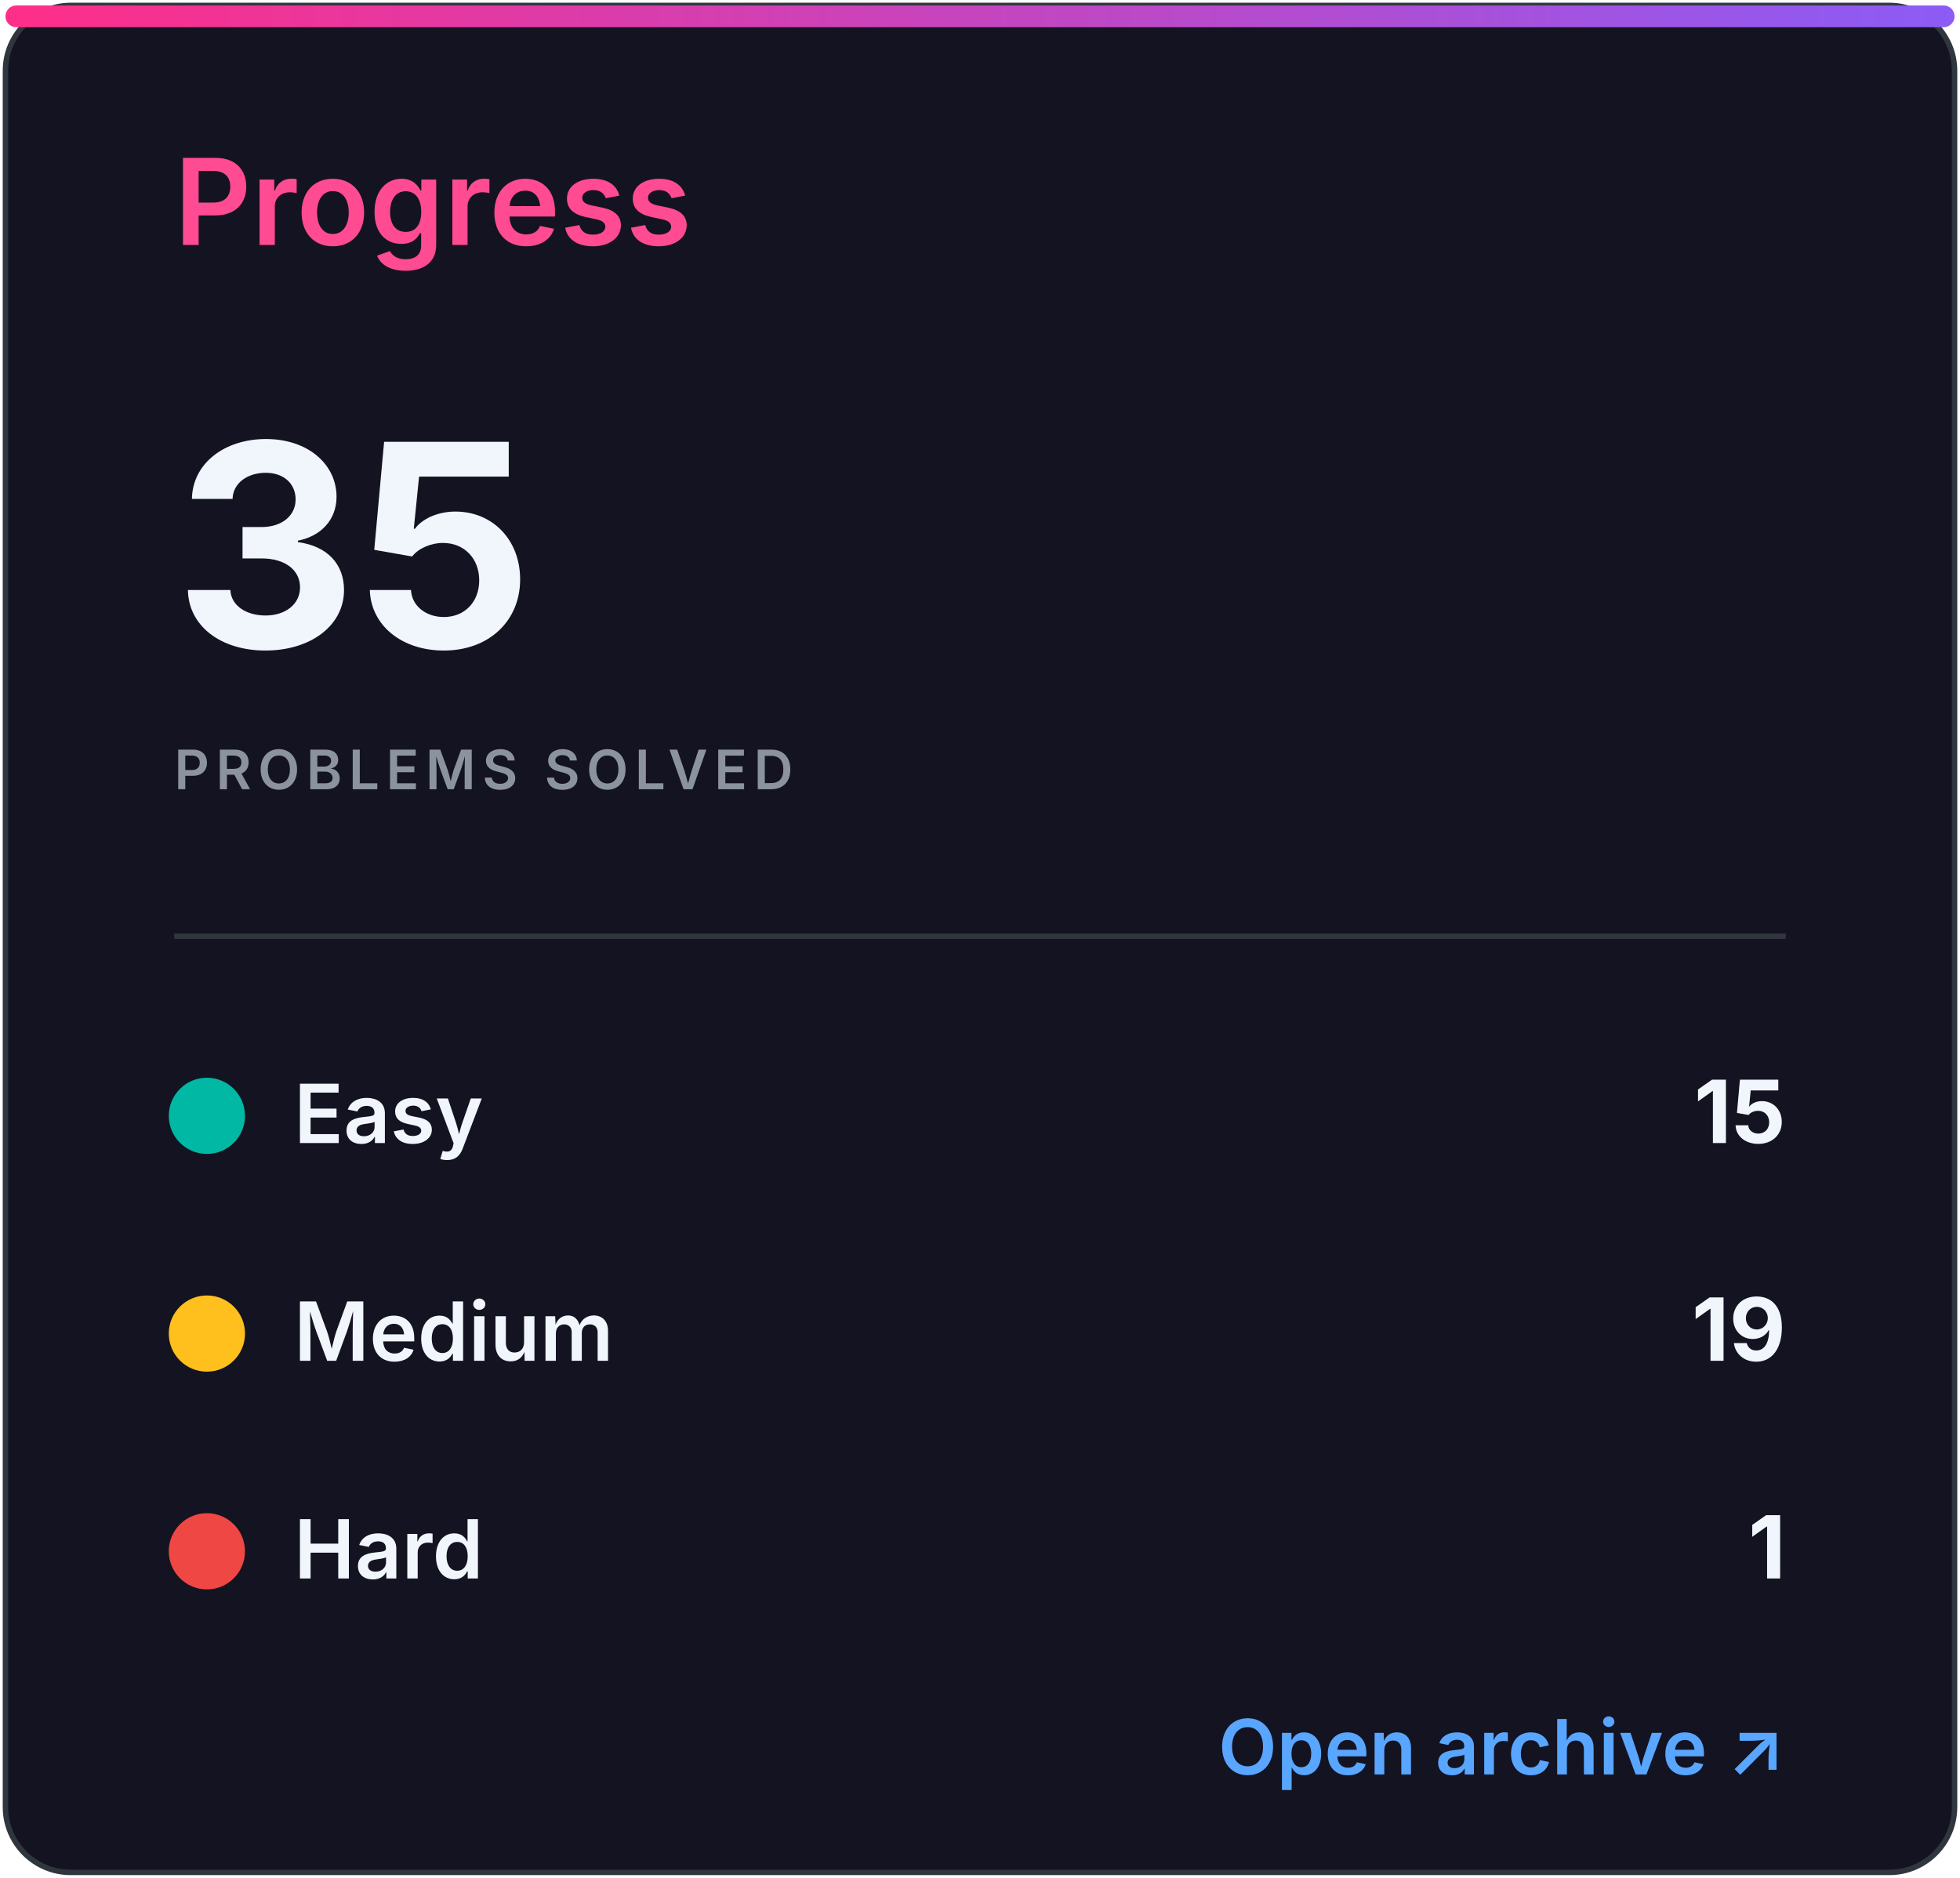
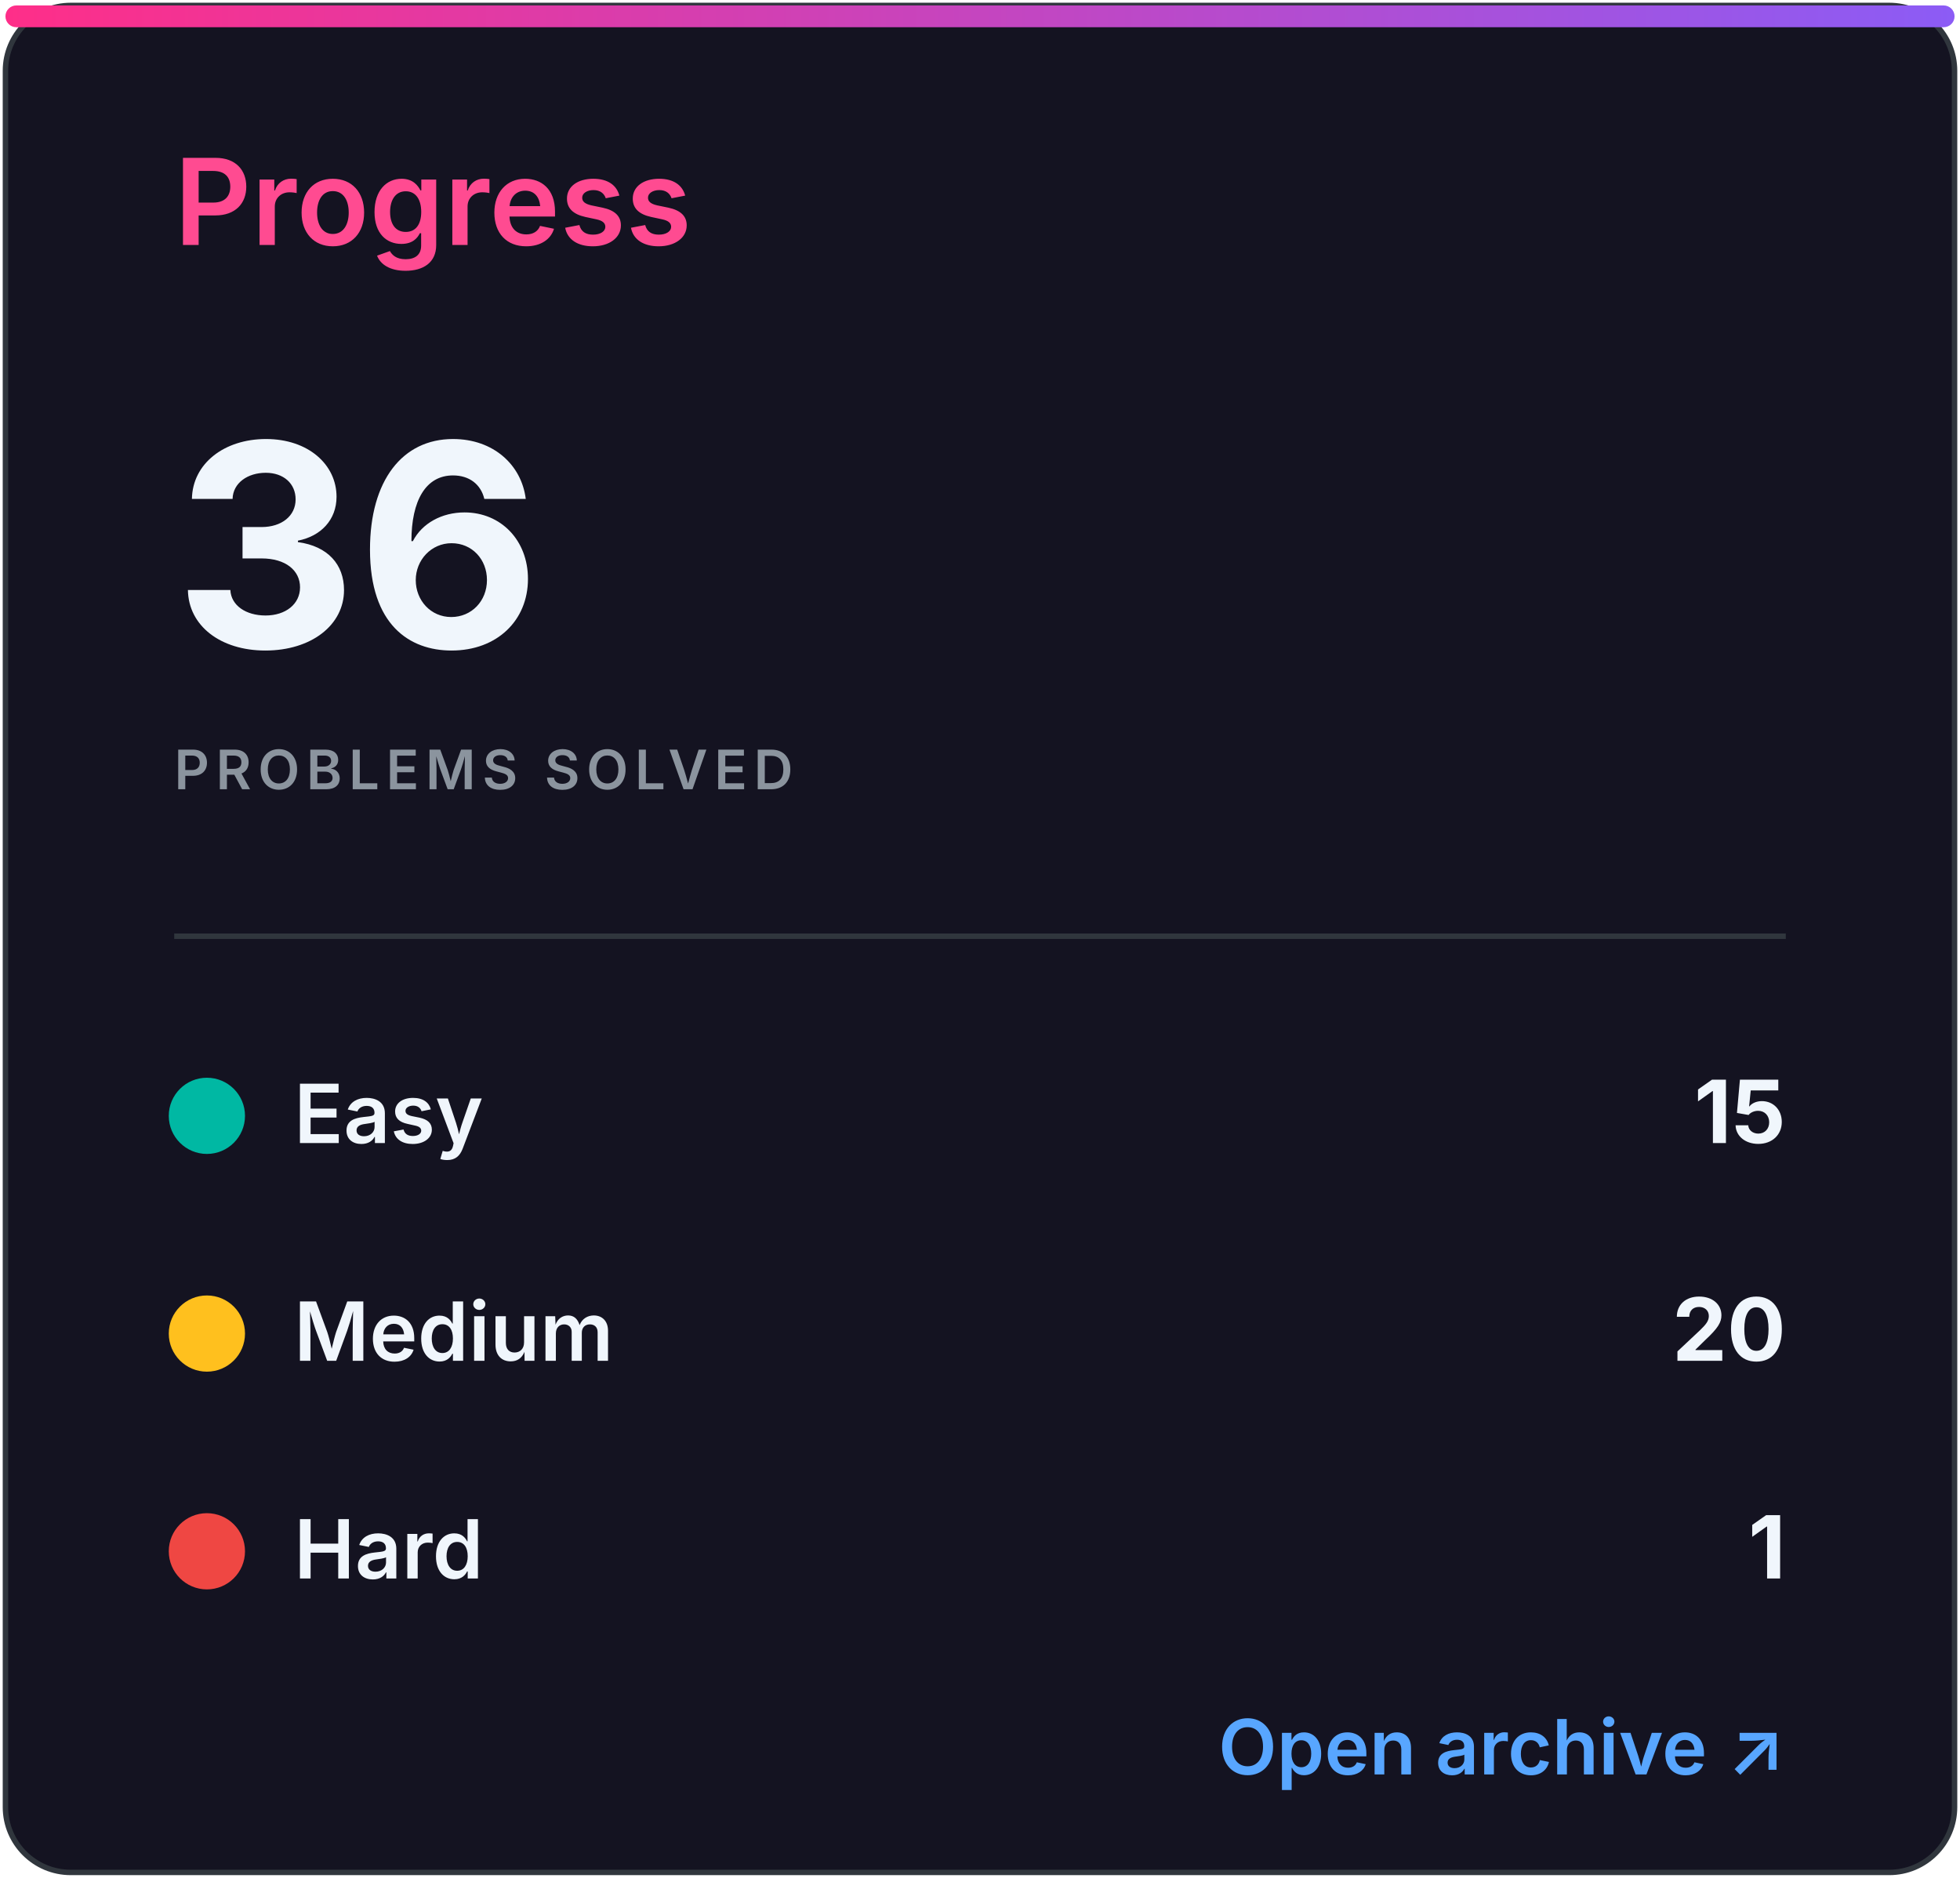
<svg xmlns="http://www.w3.org/2000/svg" width="360" height="345" viewBox="0 0 360 345" role="img" aria-labelledby="title desc">
  <defs>
    <linearGradient id="accent" x1="0" x2="1">
      <stop stop-color="#ff2e88" />
      <stop offset="1" stop-color="#8b5cf6" />
    </linearGradient>
    <clipPath id="bar">
      <rect x="32" y="82" width="296" height="8" rx="4" />
    </clipPath>
    <style>
.heading{font:600 22px -apple-system,BlinkMacSystemFont,'Segoe UI',sans-serif;fill:#ff4b91}
.eyebrow{font:600 10px -apple-system,BlinkMacSystemFont,'Segoe UI',sans-serif;letter-spacing:1.2px;fill:#8b949e}
.total{font:700 52px -apple-system,BlinkMacSystemFont,'Segoe UI',sans-serif;fill:#f0f6fc}
.metric{font:600 15px -apple-system,BlinkMacSystemFont,'Segoe UI',sans-serif;fill:#f0f6fc}
.count{font:700 16px -apple-system,BlinkMacSystemFont,'Segoe UI',sans-serif;fill:#f0f6fc}
.muted{font:500 13px -apple-system,BlinkMacSystemFont,'Segoe UI',sans-serif;fill:#8b949e}
.language{font:700 31px -apple-system,BlinkMacSystemFont,'Segoe UI',sans-serif;fill:#f0f6fc}
.link{font:600 14px -apple-system,BlinkMacSystemFont,'Segoe UI',sans-serif;fill:#58a6ff}
</style>
  </defs>
  <rect x="1" y="1" width="358" height="343" rx="12" fill="#141321" stroke="#30363d" />
  <rect x="1" y="1" width="358" height="4" rx="2" fill="url(#accent)" />
  <text x="32" y="45" class="heading">Progress</text>
-   <text x="32" y="119" class="total">35</text>
+   <text x="32" y="119" class="total">36</text>
  <text x="32" y="145" class="eyebrow">PROBLEMS SOLVED</text>
  <line x1="32" y1="172" x2="328" y2="172" stroke="#30363d" />
  <circle cx="38" cy="205" r="7" fill="#00b8a3" />
  <text x="54" y="210" class="metric">Easy</text>
  <text x="328" y="210" class="count" text-anchor="end">15</text>
  <circle cx="38" cy="245" r="7" fill="#ffc01e" />
  <text x="54" y="250" class="metric">Medium</text>
-   <text x="328" y="250" class="count" text-anchor="end">19</text>
+   <text x="328" y="250" class="count" text-anchor="end">20</text>
  <circle cx="38" cy="285" r="7" fill="#ef4743" />
  <text x="54" y="290" class="metric">Hard</text>
  <text x="328" y="290" class="count" text-anchor="end">1</text>
  <text x="328" y="326" class="link" text-anchor="end">Open archive ↗</text>
</svg>
